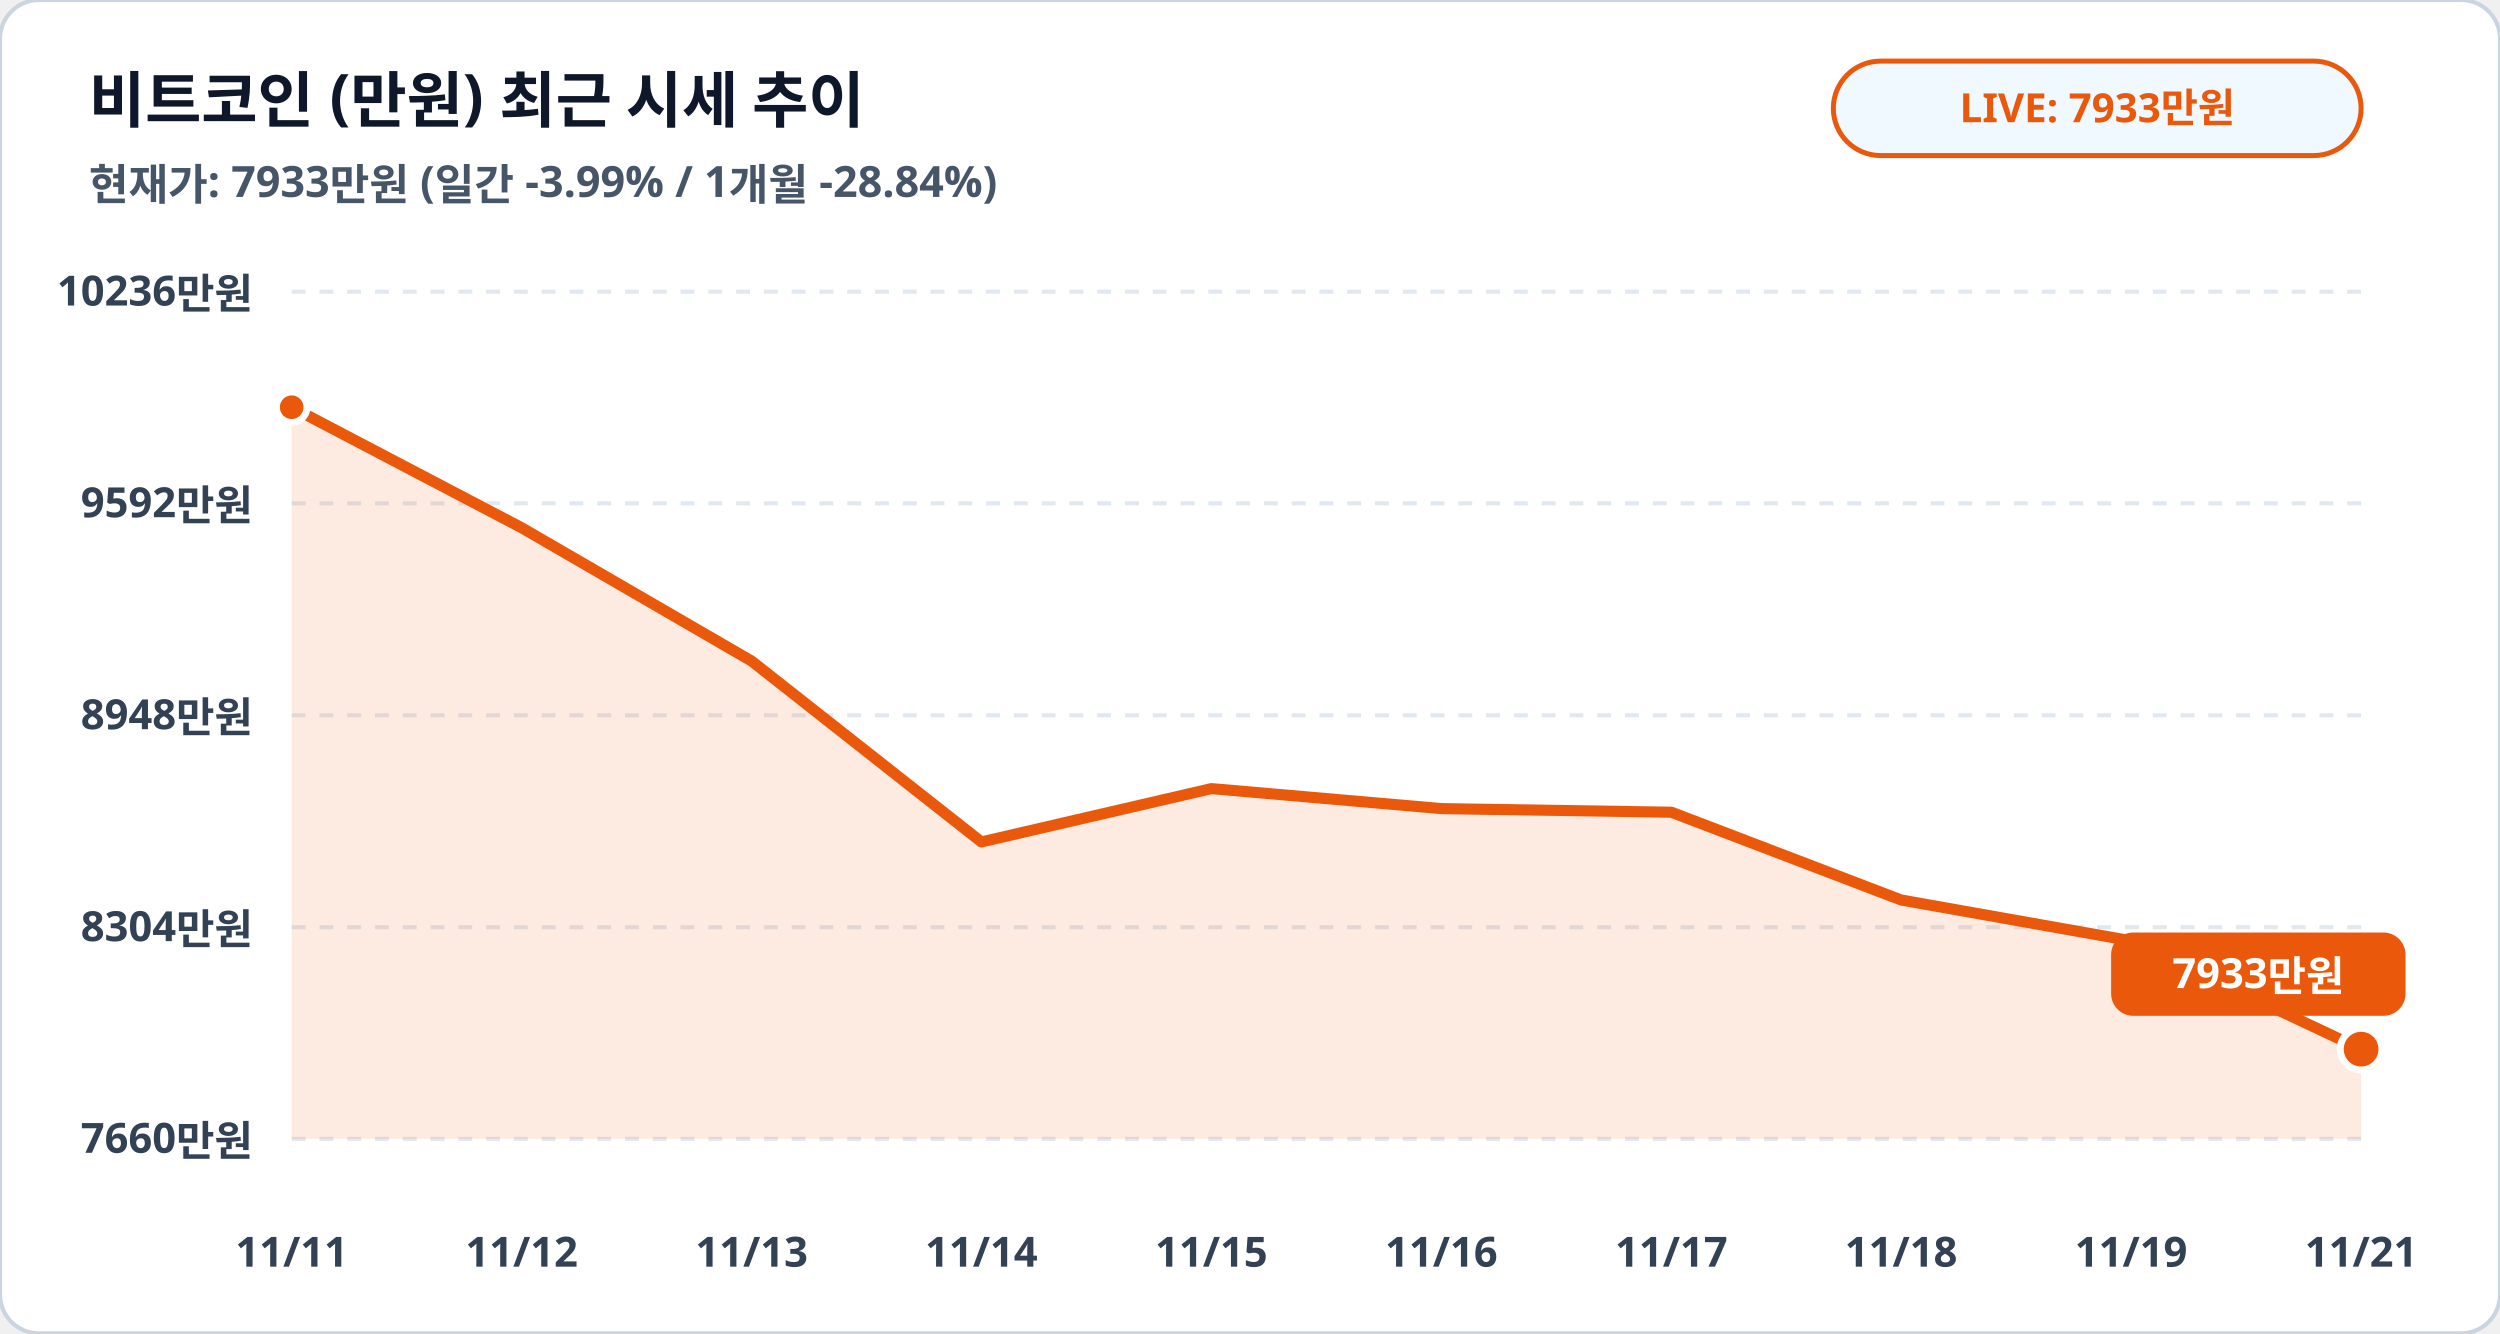
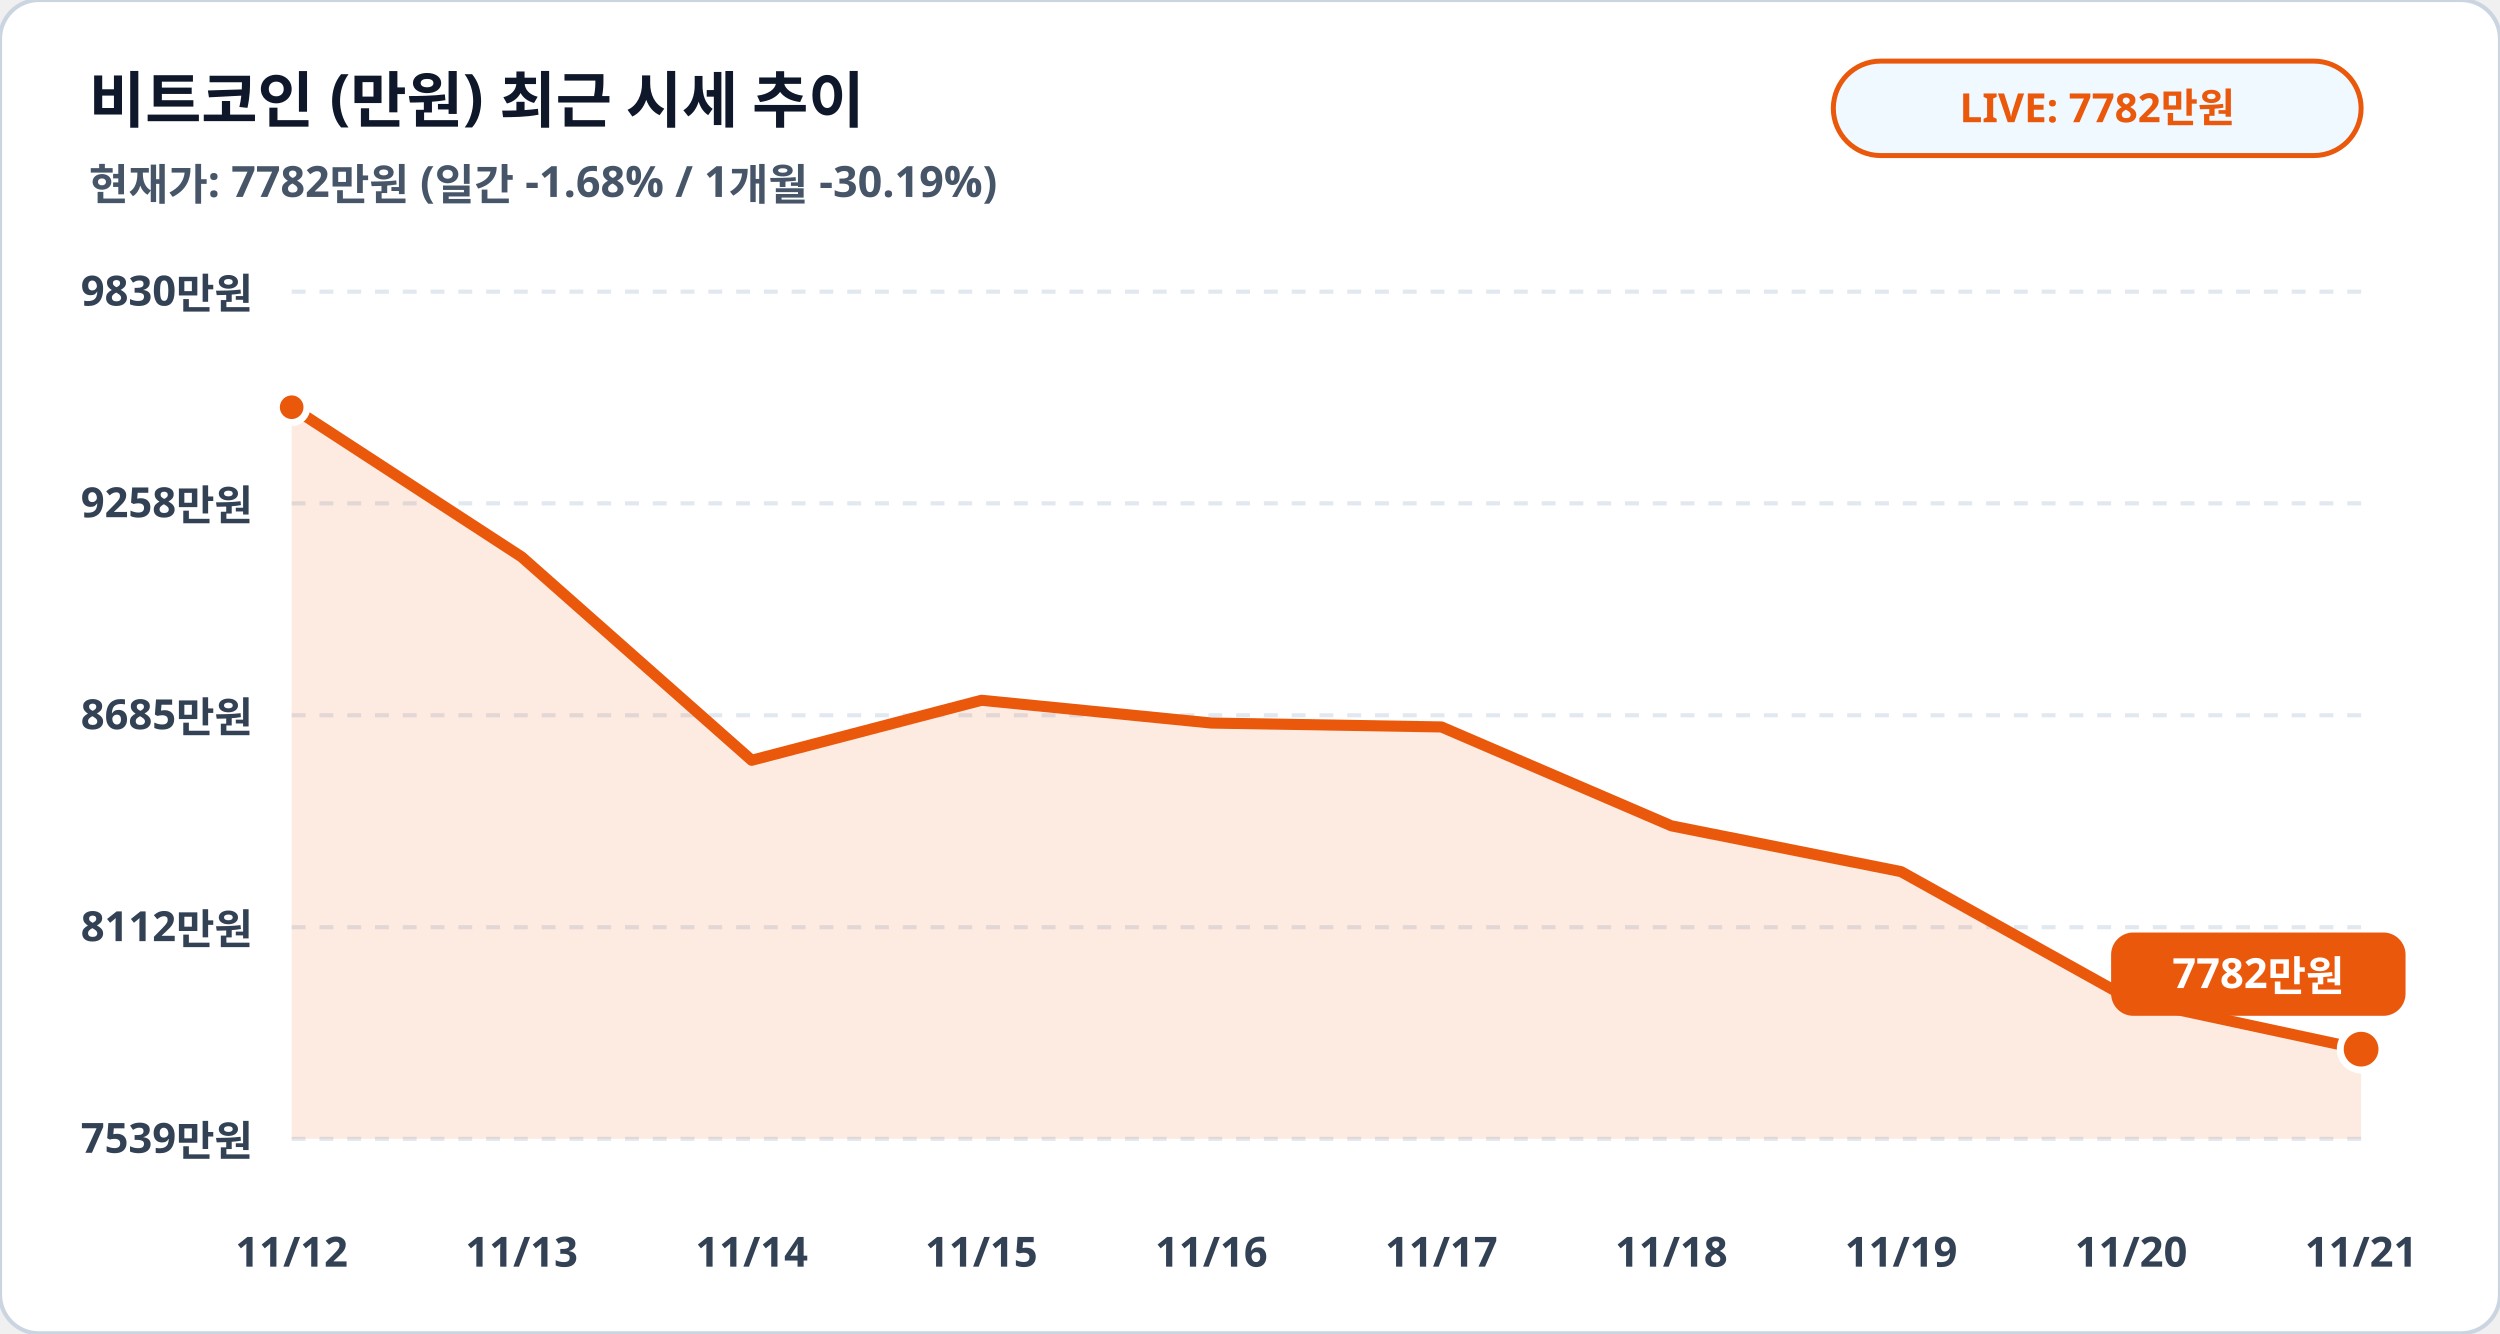
<svg xmlns="http://www.w3.org/2000/svg" viewBox="0 0 900 480" width="100%" height="100%">
  <rect width="900" height="480" rx="14" fill="#ffffff" stroke="#cbd5e1" stroke-width="1.5" />
  <text x="32" y="44" fill="#0f172a" font-family="Pretendard, sans-serif" font-size="22" font-weight="900">비트코인 (만원) 최근 시세 추이</text>
-   <text x="32" y="72" fill="#475569" font-family="Pretendard, sans-serif" font-size="15.5" font-weight="600">현재가: 7933만원 (일간 -3.99% / 1개월 -28.84%)</text>
+   <text x="32" y="72" fill="#475569" font-family="Pretendard, sans-serif" font-size="15.5" font-weight="600">현재가: 7782만원 (일간 -1.68% / 1개월 -30.19%)</text>
  <rect x="660" y="22" width="190" height="34" rx="17" fill="#f0f9ff" stroke="#ea580c" stroke-width="1.8" />
-   <text x="755" y="44" fill="#ea580c" font-family="Pretendard, sans-serif" font-size="14.5" font-weight="800" text-anchor="middle">LIVE: 7933만원</text>
+   <text x="755" y="44" fill="#ea580c" font-family="Pretendard, sans-serif" font-size="14.5" font-weight="800" text-anchor="middle">LIVE: 7782만원</text>
  <line x1="105" y1="105.0" x2="850" y2="105.0" stroke="#e2e8f0" stroke-width="1.5" stroke-dasharray="5,5" />
-   <text x="91" y="110.0" fill="#334155" font-family="Pretendard, sans-serif" font-size="15" font-weight="700" text-anchor="end">10236만원</text>
+   <text x="91" y="110.0" fill="#334155" font-family="Pretendard, sans-serif" font-size="15" font-weight="700" text-anchor="end">9830만원</text>
  <line x1="105" y1="181.2" x2="850" y2="181.2" stroke="#e2e8f0" stroke-width="1.5" stroke-dasharray="5,5" />
-   <text x="91" y="186.2" fill="#334155" font-family="Pretendard, sans-serif" font-size="15" font-weight="700" text-anchor="end">9592만원</text>
+   <text x="91" y="186.2" fill="#334155" font-family="Pretendard, sans-serif" font-size="15" font-weight="700" text-anchor="end">9258만원</text>
  <line x1="105" y1="257.5" x2="850" y2="257.5" stroke="#e2e8f0" stroke-width="1.5" stroke-dasharray="5,5" />
-   <text x="91" y="262.5" fill="#334155" font-family="Pretendard, sans-serif" font-size="15" font-weight="700" text-anchor="end">8948만원</text>
+   <text x="91" y="262.5" fill="#334155" font-family="Pretendard, sans-serif" font-size="15" font-weight="700" text-anchor="end">8685만원</text>
  <line x1="105" y1="333.8" x2="850" y2="333.8" stroke="#e2e8f0" stroke-width="1.5" stroke-dasharray="5,5" />
-   <text x="91" y="338.8" fill="#334155" font-family="Pretendard, sans-serif" font-size="15" font-weight="700" text-anchor="end">8304만원</text>
+   <text x="91" y="338.8" fill="#334155" font-family="Pretendard, sans-serif" font-size="15" font-weight="700" text-anchor="end">8112만원</text>
  <line x1="105" y1="410.0" x2="850" y2="410.0" stroke="#e2e8f0" stroke-width="1.5" stroke-dasharray="5,5" />
-   <text x="91" y="415.0" fill="#334155" font-family="Pretendard, sans-serif" font-size="15" font-weight="700" text-anchor="end">7660만원</text>
-   <polygon points="105.0,410.0 105.0,146.6 187.8,190.0 270.6,238.0 353.3,303.1 436.1,283.9 518.9,291.1 601.7,292.4 684.4,324.0 767.2,338.7 850.0,377.7 850.0,410.0" fill="#ea580c" fill-opacity="0.12" />
-   <polyline fill="none" stroke="#ea580c" stroke-width="4" stroke-linecap="round" stroke-linejoin="round" points="105.0,146.6 187.8,190.0 270.6,238.0 353.3,303.1 436.1,283.9 518.9,291.1 601.7,292.4 684.4,324.0 767.2,338.7 850.0,377.7" />
+   <text x="91" y="415.0" fill="#334155" font-family="Pretendard, sans-serif" font-size="15" font-weight="700" text-anchor="end">7539만원</text>
+   <polygon points="105.0,410.0 105.0,146.6 187.8,200.5 270.6,273.7 353.3,252.1 436.1,260.3 518.9,261.7 601.7,297.3 684.4,313.8 767.2,359.9 850.0,377.7 850.0,410.0" fill="#ea580c" fill-opacity="0.12" />
+   <polyline fill="none" stroke="#ea580c" stroke-width="4" stroke-linecap="round" stroke-linejoin="round" points="105.0,146.6 187.8,200.5 270.6,273.7 353.3,252.1 436.1,260.3 518.9,261.7 601.7,297.3 684.4,313.8 767.2,359.9 850.0,377.7" />
  <circle cx="105.0" cy="146.6" r="5.5" fill="#ea580c" stroke="#ffffff" stroke-width="2.5" />
  <circle cx="850.0" cy="377.7" r="7.5" fill="#ea580c" stroke="#ffffff" stroke-width="2.5" />
  <rect x="760.0" y="335.7" width="106" height="30" rx="8" fill="#ea580c" />
-   <text x="813.0" y="355.7" fill="#ffffff" font-family="Pretendard, sans-serif" font-size="15" font-weight="800" text-anchor="middle">7933만원</text>
-   <text x="105.0" y="456" fill="#334155" font-family="Pretendard, sans-serif" font-size="15" font-weight="700" text-anchor="middle">11/11</text>
-   <text x="187.8" y="456" fill="#334155" font-family="Pretendard, sans-serif" font-size="15" font-weight="700" text-anchor="middle">11/12</text>
-   <text x="270.6" y="456" fill="#334155" font-family="Pretendard, sans-serif" font-size="15" font-weight="700" text-anchor="middle">11/13</text>
-   <text x="353.3" y="456" fill="#334155" font-family="Pretendard, sans-serif" font-size="15" font-weight="700" text-anchor="middle">11/14</text>
-   <text x="436.1" y="456" fill="#334155" font-family="Pretendard, sans-serif" font-size="15" font-weight="700" text-anchor="middle">11/15</text>
-   <text x="518.9" y="456" fill="#334155" font-family="Pretendard, sans-serif" font-size="15" font-weight="700" text-anchor="middle">11/16</text>
-   <text x="601.7" y="456" fill="#334155" font-family="Pretendard, sans-serif" font-size="15" font-weight="700" text-anchor="middle">11/17</text>
-   <text x="684.4" y="456" fill="#334155" font-family="Pretendard, sans-serif" font-size="15" font-weight="700" text-anchor="middle">11/18</text>
-   <text x="767.2" y="456" fill="#334155" font-family="Pretendard, sans-serif" font-size="15" font-weight="700" text-anchor="middle">11/19</text>
+   <text x="813.0" y="355.7" fill="#ffffff" font-family="Pretendard, sans-serif" font-size="15" font-weight="800" text-anchor="middle">7782만원</text>
+   <text x="105.0" y="456" fill="#334155" font-family="Pretendard, sans-serif" font-size="15" font-weight="700" text-anchor="middle">11/12</text>
+   <text x="187.8" y="456" fill="#334155" font-family="Pretendard, sans-serif" font-size="15" font-weight="700" text-anchor="middle">11/13</text>
+   <text x="270.6" y="456" fill="#334155" font-family="Pretendard, sans-serif" font-size="15" font-weight="700" text-anchor="middle">11/14</text>
+   <text x="353.3" y="456" fill="#334155" font-family="Pretendard, sans-serif" font-size="15" font-weight="700" text-anchor="middle">11/15</text>
+   <text x="436.1" y="456" fill="#334155" font-family="Pretendard, sans-serif" font-size="15" font-weight="700" text-anchor="middle">11/16</text>
+   <text x="518.9" y="456" fill="#334155" font-family="Pretendard, sans-serif" font-size="15" font-weight="700" text-anchor="middle">11/17</text>
+   <text x="601.7" y="456" fill="#334155" font-family="Pretendard, sans-serif" font-size="15" font-weight="700" text-anchor="middle">11/18</text>
+   <text x="684.4" y="456" fill="#334155" font-family="Pretendard, sans-serif" font-size="15" font-weight="700" text-anchor="middle">11/19</text>
+   <text x="767.2" y="456" fill="#334155" font-family="Pretendard, sans-serif" font-size="15" font-weight="700" text-anchor="middle">11/20</text>
  <text x="850.0" y="456" fill="#334155" font-family="Pretendard, sans-serif" font-size="15" font-weight="700" text-anchor="middle">11/21</text>
</svg>
